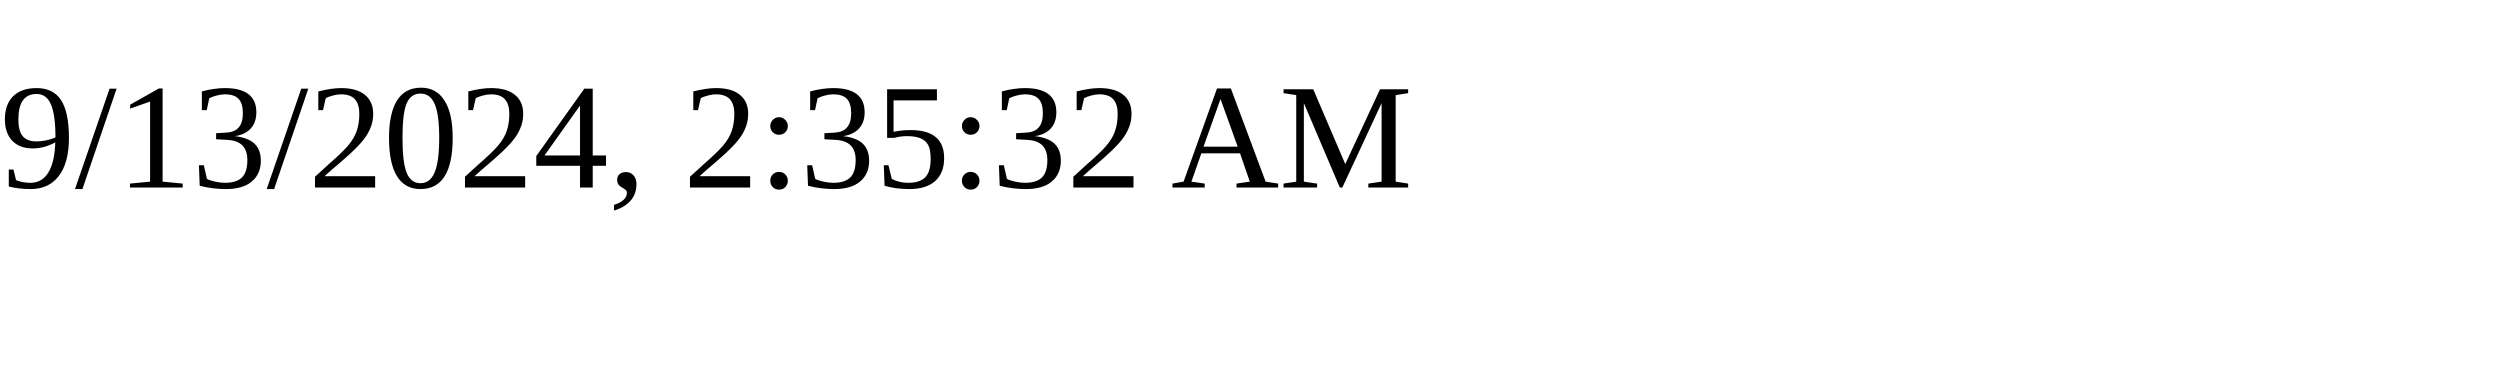
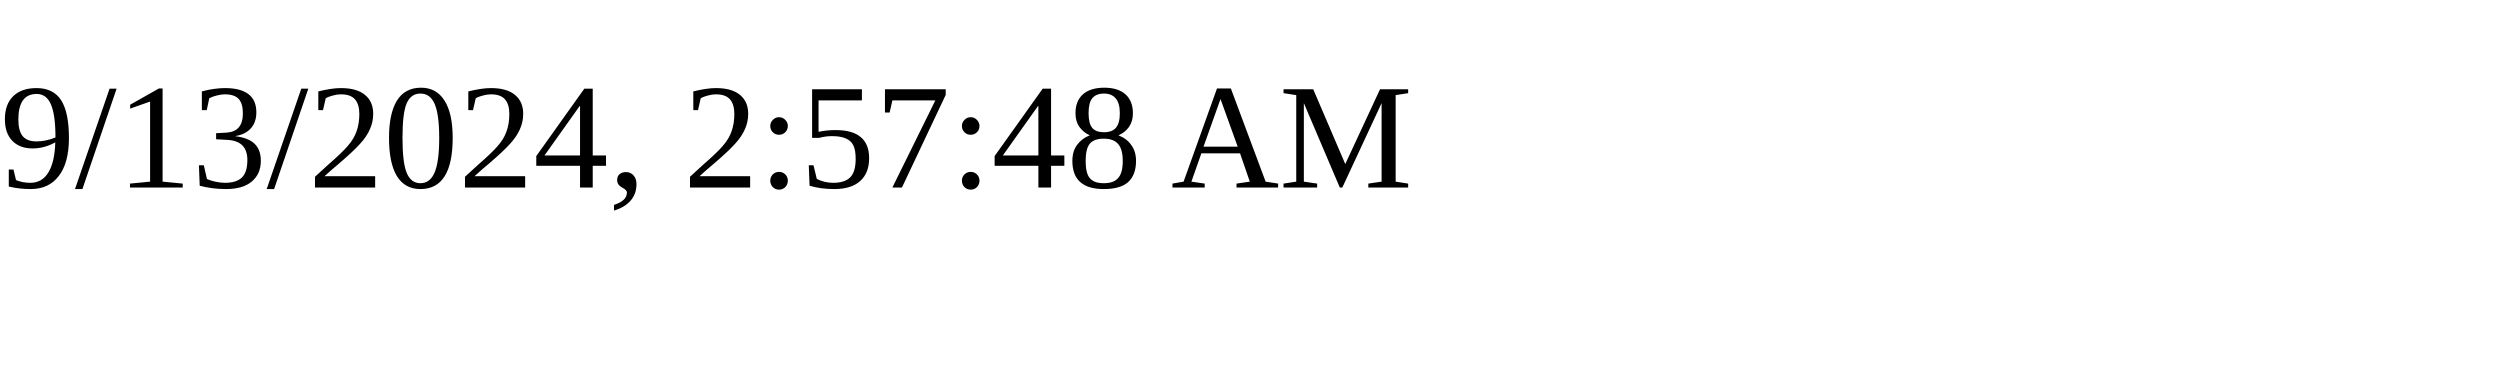
<svg xmlns="http://www.w3.org/2000/svg" height="30" width="200">
-   <text x="0" y="15">9/13/2024, 2:35:32 AM</text>
+   <text x="0" y="15">9/13/2024, 2:57:48 AM</text>
</svg>
